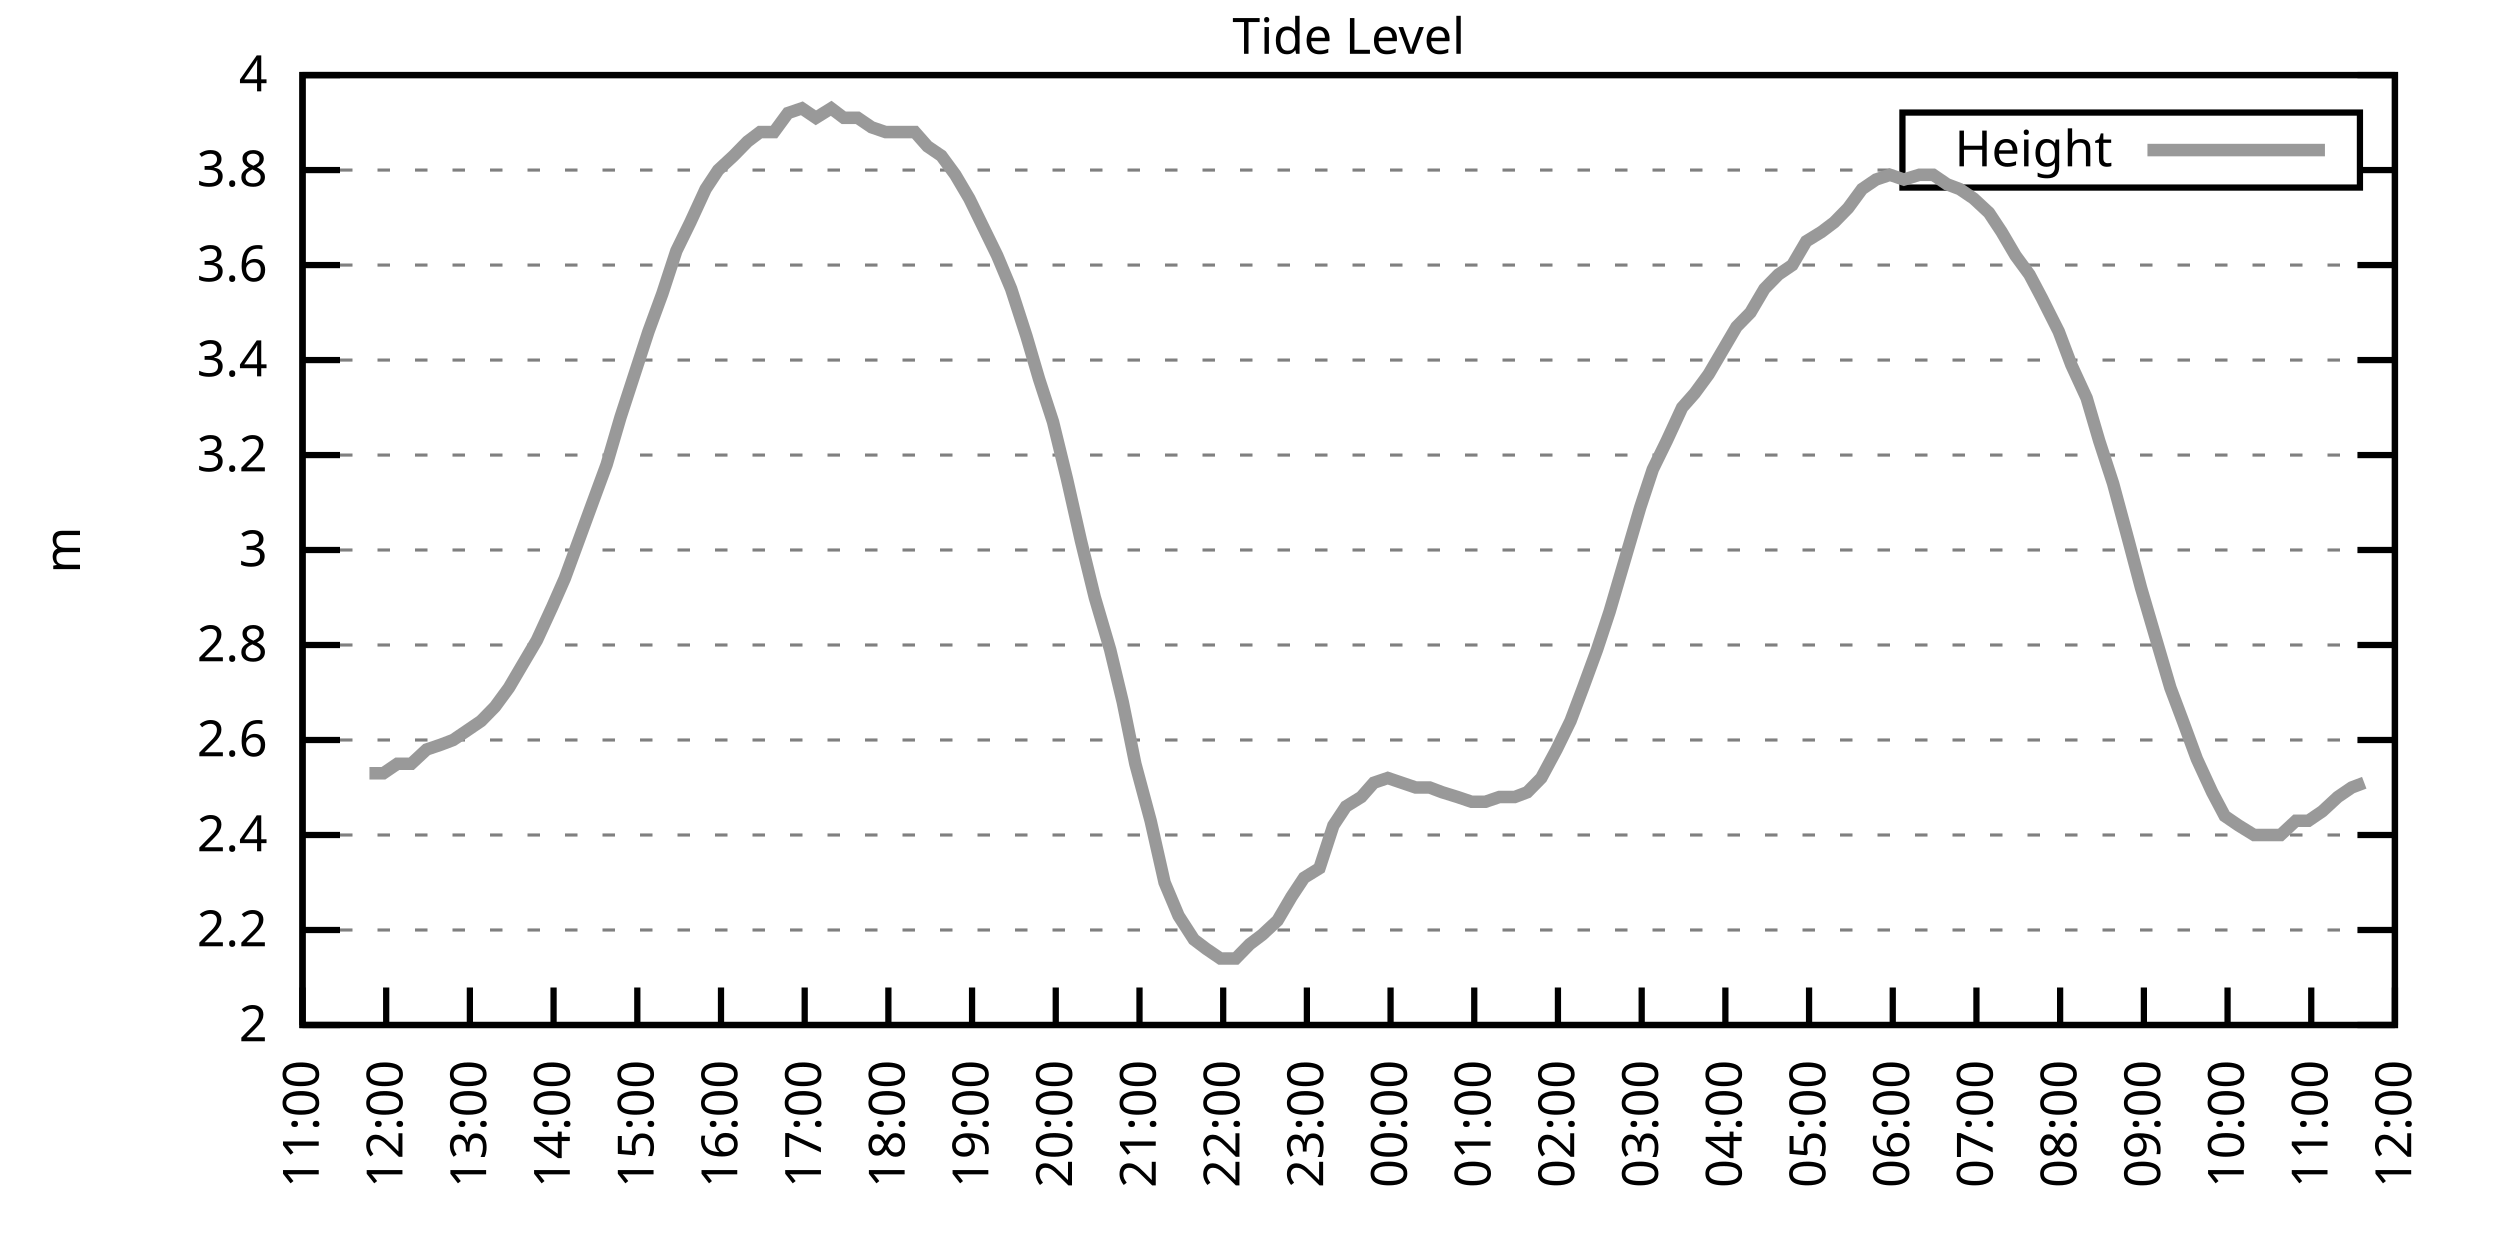
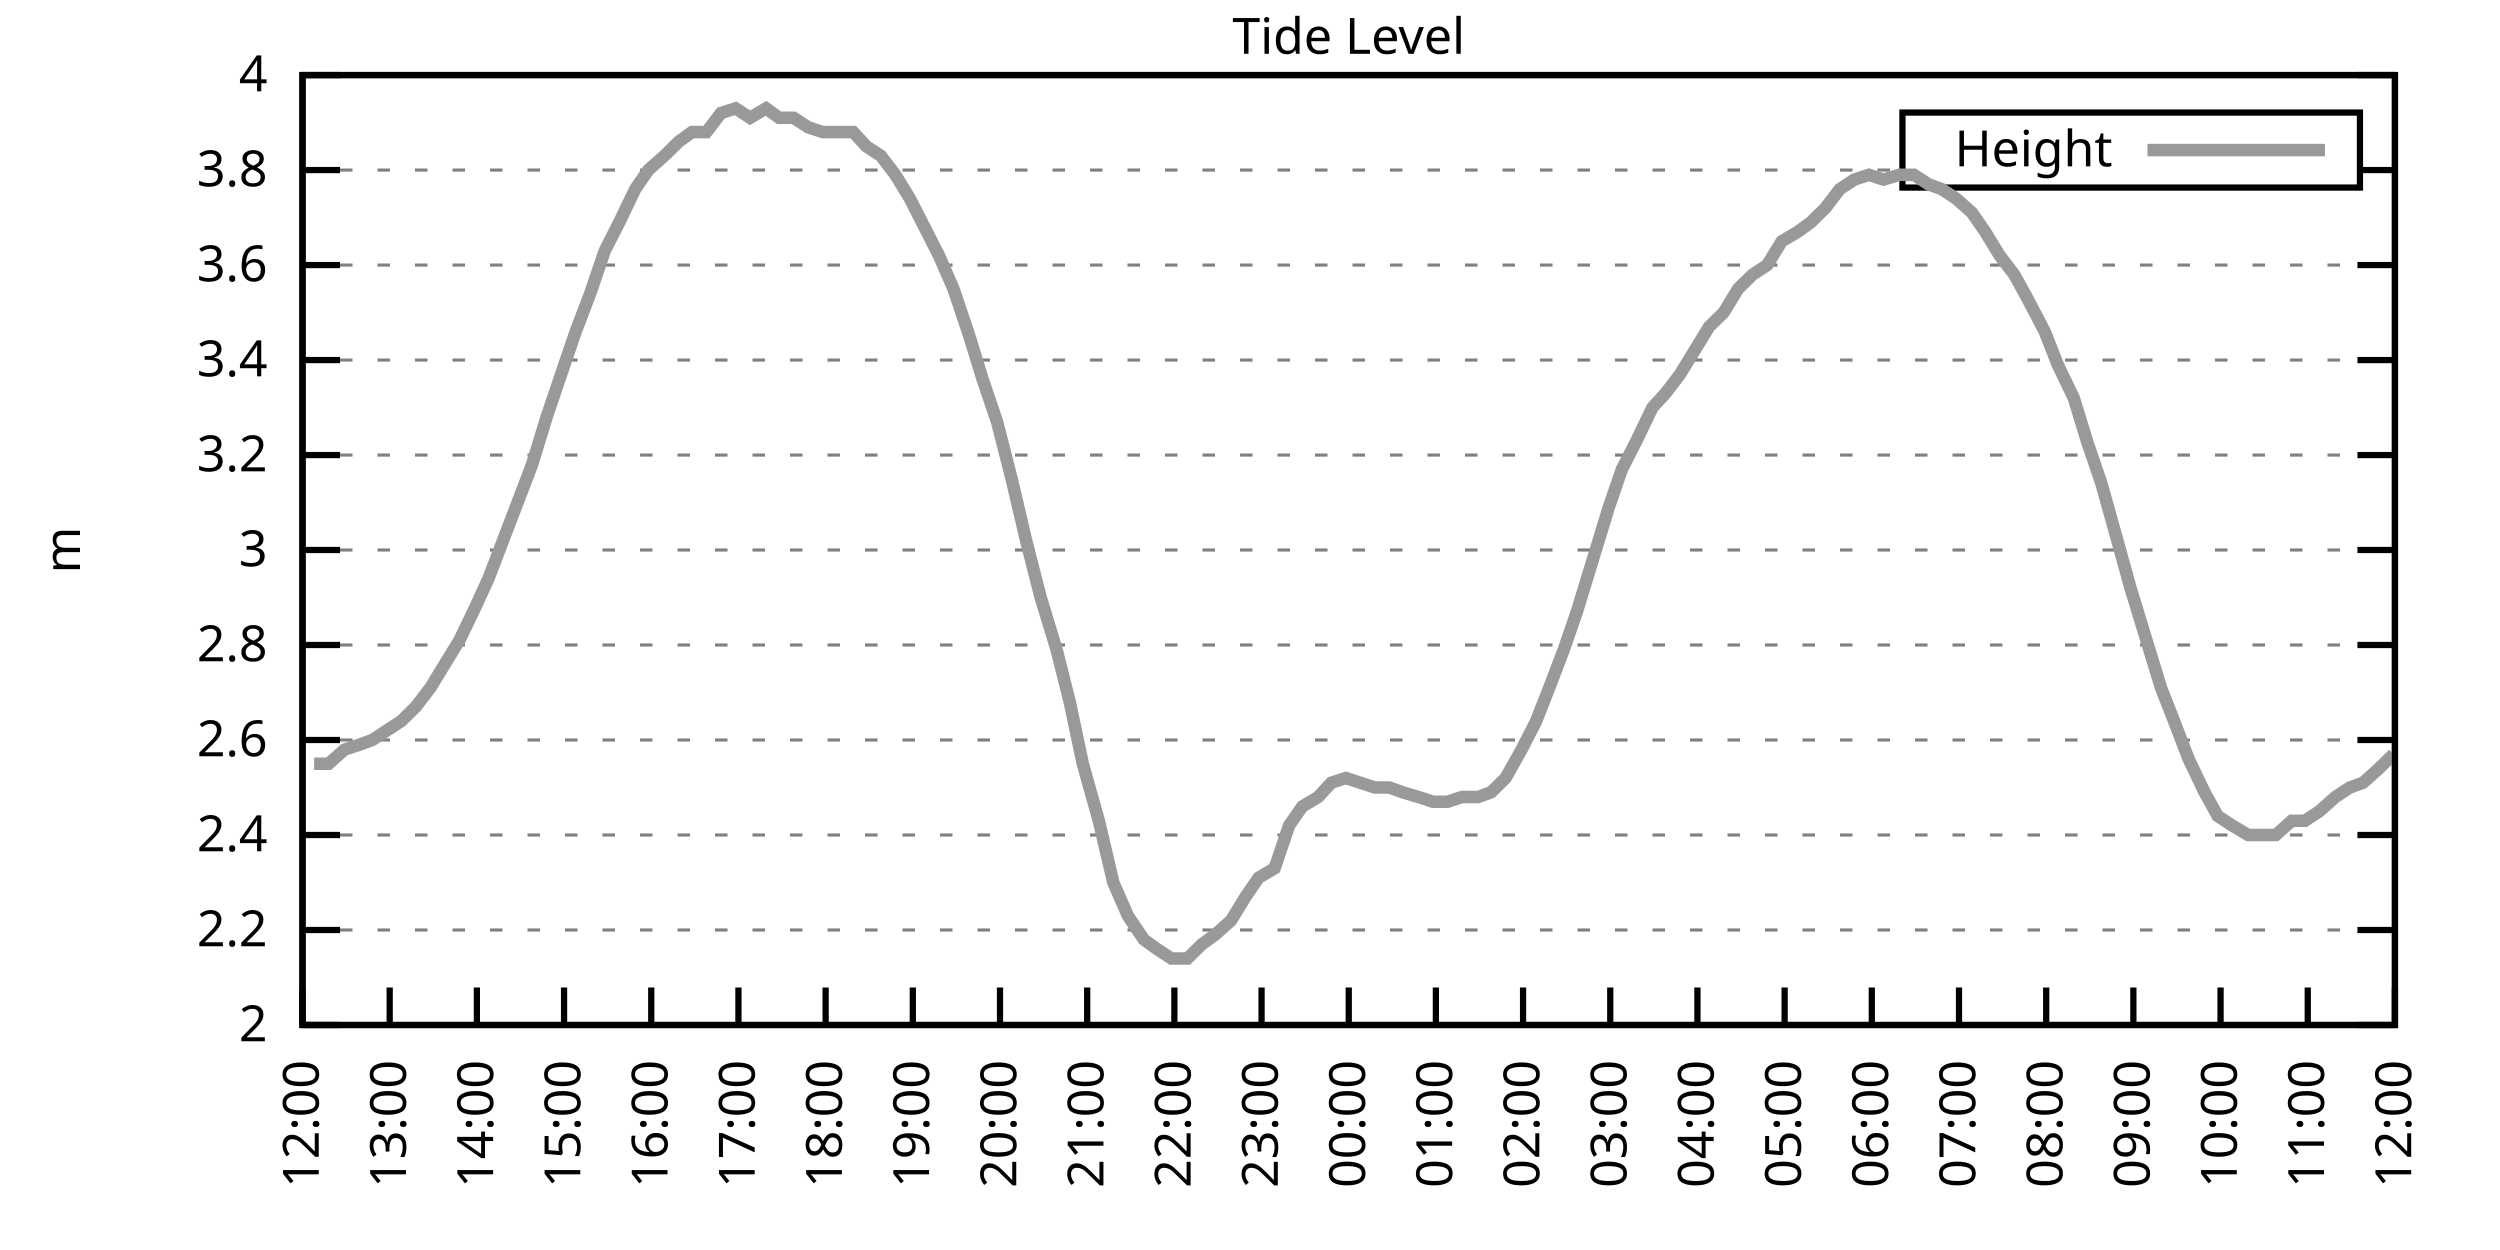
<svg xmlns="http://www.w3.org/2000/svg" xmlns:xlink="http://www.w3.org/1999/xlink" width="400" height="200" viewBox="0 0 400 200">
  <g id="gnuplot_canvas">
    <rect x="0" y="0" width="400" height="200" fill="none" />
    <defs>
      <circle id="gpDot" r="0.5" stroke-width="0.5" stroke="currentColor" />
      <path id="gpPt0" stroke-width="0.333" stroke="currentColor" d="M-1,0 h2 M0,-1 v2" />
      <path id="gpPt1" stroke-width="0.333" stroke="currentColor" d="M-1,-1 L1,1 M1,-1 L-1,1" />
      <path id="gpPt2" stroke-width="0.333" stroke="currentColor" d="M-1,0 L1,0 M0,-1 L0,1 M-1,-1 L1,1 M-1,1 L1,-1" />
      <rect id="gpPt3" stroke-width="0.333" stroke="currentColor" x="-1" y="-1" width="2" height="2" />
      <rect id="gpPt4" stroke-width="0.333" stroke="currentColor" fill="currentColor" x="-1" y="-1" width="2" height="2" />
      <circle id="gpPt5" stroke-width="0.333" stroke="currentColor" cx="0" cy="0" r="1" />
      <use xlink:href="#gpPt5" id="gpPt6" fill="currentColor" stroke="none" />
      <path id="gpPt7" stroke-width="0.333" stroke="currentColor" d="M0,-1.33 L-1.33,0.67 L1.33,0.67 z" />
      <use xlink:href="#gpPt7" id="gpPt8" fill="currentColor" stroke="none" />
      <use xlink:href="#gpPt7" id="gpPt9" stroke="currentColor" transform="rotate(180)" />
      <use xlink:href="#gpPt9" id="gpPt10" fill="currentColor" stroke="none" />
      <use xlink:href="#gpPt3" id="gpPt11" stroke="currentColor" transform="rotate(45)" />
      <use xlink:href="#gpPt11" id="gpPt12" fill="currentColor" stroke="none" />
      <path id="gpPt13" stroke-width="0.333" stroke="currentColor" d="M0,1.330 L1.265,0.411 L0.782,-1.067 L-0.782,-1.076 L-1.265,0.411 z" />
      <use xlink:href="#gpPt13" id="gpPt14" fill="currentColor" stroke="none" />
      <filter id="textbox" filterUnits="objectBoundingBox" x="0" y="0" height="1" width="1">
        <feFlood flood-color="white" flood-opacity="1" result="bgnd" />
        <feComposite in="SourceGraphic" in2="bgnd" operator="atop" />
      </filter>
      <filter id="greybox" filterUnits="objectBoundingBox" x="0" y="0" height="1" width="1">
        <feFlood flood-color="lightgrey" flood-opacity="1" result="grey" />
        <feComposite in="SourceGraphic" in2="grey" operator="atop" />
      </filter>
    </defs>
    <g fill="none" color="white" stroke="currentColor" stroke-width="1.00" stroke-linecap="butt" stroke-linejoin="miter">
</g>
    <g fill="none" color="black" stroke="currentColor" stroke-width="1.00" stroke-linecap="butt" stroke-linejoin="miter">
      <g stroke="none" shape-rendering="crispEdges">
        <polygon fill="rgb(255, 255, 255)" points="48.40,164.00 383.18,164.00 383.18,12.02 48.40,12.02 " />
      </g>
    </g>
    <g fill="none" color="black" stroke="currentColor" stroke-width="1.00" stroke-linecap="butt" stroke-linejoin="miter">
</g>
    <g fill="none" color="black" stroke="black" stroke-width="0.50" stroke-linecap="butt" stroke-linejoin="miter">
</g>
    <g fill="none" color="gray" stroke="currentColor" stroke-width="0.50" stroke-linecap="butt" stroke-linejoin="miter">
      <path stroke="gray" stroke-dasharray="2,4" class="gridline" d="M48.40,164.00 L383.19,164.00  " />
    </g>
    <g fill="none" color="gray" stroke="gray" stroke-width="1.00" stroke-linecap="butt" stroke-linejoin="miter">
</g>
    <g fill="none" color="black" stroke="currentColor" stroke-width="1.00" stroke-linecap="butt" stroke-linejoin="miter">
      <path stroke="black" d="M48.40,164.00 L54.40,164.00 M383.19,164.00 L377.19,164.00  " />
      <g transform="translate(42.80,166.60)" stroke="none" fill="black" font-family="Sans" font-size="8.00" text-anchor="end">
        <text>
          <tspan font-family="Sans"> 2</tspan>
        </text>
      </g>
    </g>
    <g fill="none" color="black" stroke="currentColor" stroke-width="1.00" stroke-linecap="butt" stroke-linejoin="miter">
</g>
    <g fill="none" color="black" stroke="black" stroke-width="0.50" stroke-linecap="butt" stroke-linejoin="miter">
</g>
    <g fill="none" color="gray" stroke="currentColor" stroke-width="0.50" stroke-linecap="butt" stroke-linejoin="miter">
      <path stroke="gray" stroke-dasharray="2,4" class="gridline" d="M48.40,148.80 L383.19,148.80  " />
    </g>
    <g fill="none" color="gray" stroke="gray" stroke-width="1.00" stroke-linecap="butt" stroke-linejoin="miter">
</g>
    <g fill="none" color="black" stroke="currentColor" stroke-width="1.00" stroke-linecap="butt" stroke-linejoin="miter">
      <path stroke="black" d="M48.40,148.80 L54.40,148.80 M383.19,148.80 L377.19,148.80  " />
      <g transform="translate(42.80,151.40)" stroke="none" fill="black" font-family="Sans" font-size="8.00" text-anchor="end">
        <text>
          <tspan font-family="Sans"> 2.2</tspan>
        </text>
      </g>
    </g>
    <g fill="none" color="black" stroke="currentColor" stroke-width="1.00" stroke-linecap="butt" stroke-linejoin="miter">
</g>
    <g fill="none" color="black" stroke="black" stroke-width="0.50" stroke-linecap="butt" stroke-linejoin="miter">
</g>
    <g fill="none" color="gray" stroke="currentColor" stroke-width="0.50" stroke-linecap="butt" stroke-linejoin="miter">
      <path stroke="gray" stroke-dasharray="2,4" class="gridline" d="M48.40,133.60 L383.19,133.60  " />
    </g>
    <g fill="none" color="gray" stroke="gray" stroke-width="1.00" stroke-linecap="butt" stroke-linejoin="miter">
</g>
    <g fill="none" color="black" stroke="currentColor" stroke-width="1.00" stroke-linecap="butt" stroke-linejoin="miter">
      <path stroke="black" d="M48.40,133.60 L54.40,133.60 M383.19,133.60 L377.19,133.60  " />
      <g transform="translate(42.80,136.20)" stroke="none" fill="black" font-family="Sans" font-size="8.00" text-anchor="end">
        <text>
          <tspan font-family="Sans"> 2.4</tspan>
        </text>
      </g>
    </g>
    <g fill="none" color="black" stroke="currentColor" stroke-width="1.00" stroke-linecap="butt" stroke-linejoin="miter">
</g>
    <g fill="none" color="black" stroke="black" stroke-width="0.50" stroke-linecap="butt" stroke-linejoin="miter">
</g>
    <g fill="none" color="gray" stroke="currentColor" stroke-width="0.50" stroke-linecap="butt" stroke-linejoin="miter">
      <path stroke="gray" stroke-dasharray="2,4" class="gridline" d="M48.40,118.40 L383.19,118.40  " />
    </g>
    <g fill="none" color="gray" stroke="gray" stroke-width="1.00" stroke-linecap="butt" stroke-linejoin="miter">
</g>
    <g fill="none" color="black" stroke="currentColor" stroke-width="1.00" stroke-linecap="butt" stroke-linejoin="miter">
      <path stroke="black" d="M48.40,118.40 L54.40,118.40 M383.19,118.40 L377.19,118.40  " />
      <g transform="translate(42.80,121.00)" stroke="none" fill="black" font-family="Sans" font-size="8.00" text-anchor="end">
        <text>
          <tspan font-family="Sans"> 2.6</tspan>
        </text>
      </g>
    </g>
    <g fill="none" color="black" stroke="currentColor" stroke-width="1.00" stroke-linecap="butt" stroke-linejoin="miter">
</g>
    <g fill="none" color="black" stroke="black" stroke-width="0.50" stroke-linecap="butt" stroke-linejoin="miter">
</g>
    <g fill="none" color="gray" stroke="currentColor" stroke-width="0.50" stroke-linecap="butt" stroke-linejoin="miter">
      <path stroke="gray" stroke-dasharray="2,4" class="gridline" d="M48.40,103.20 L383.19,103.20  " />
    </g>
    <g fill="none" color="gray" stroke="gray" stroke-width="1.00" stroke-linecap="butt" stroke-linejoin="miter">
</g>
    <g fill="none" color="black" stroke="currentColor" stroke-width="1.00" stroke-linecap="butt" stroke-linejoin="miter">
      <path stroke="black" d="M48.40,103.20 L54.40,103.20 M383.19,103.20 L377.19,103.20  " />
      <g transform="translate(42.80,105.80)" stroke="none" fill="black" font-family="Sans" font-size="8.00" text-anchor="end">
        <text>
          <tspan font-family="Sans"> 2.8</tspan>
        </text>
      </g>
    </g>
    <g fill="none" color="black" stroke="currentColor" stroke-width="1.00" stroke-linecap="butt" stroke-linejoin="miter">
</g>
    <g fill="none" color="black" stroke="black" stroke-width="0.50" stroke-linecap="butt" stroke-linejoin="miter">
</g>
    <g fill="none" color="gray" stroke="currentColor" stroke-width="0.50" stroke-linecap="butt" stroke-linejoin="miter">
      <path stroke="gray" stroke-dasharray="2,4" class="gridline" d="M48.40,88.00 L383.19,88.00  " />
    </g>
    <g fill="none" color="gray" stroke="gray" stroke-width="1.00" stroke-linecap="butt" stroke-linejoin="miter">
</g>
    <g fill="none" color="black" stroke="currentColor" stroke-width="1.00" stroke-linecap="butt" stroke-linejoin="miter">
      <path stroke="black" d="M48.40,88.00 L54.40,88.00 M383.19,88.00 L377.19,88.00  " />
      <g transform="translate(42.80,90.60)" stroke="none" fill="black" font-family="Sans" font-size="8.00" text-anchor="end">
        <text>
          <tspan font-family="Sans"> 3</tspan>
        </text>
      </g>
    </g>
    <g fill="none" color="black" stroke="currentColor" stroke-width="1.00" stroke-linecap="butt" stroke-linejoin="miter">
</g>
    <g fill="none" color="black" stroke="black" stroke-width="0.50" stroke-linecap="butt" stroke-linejoin="miter">
</g>
    <g fill="none" color="gray" stroke="currentColor" stroke-width="0.50" stroke-linecap="butt" stroke-linejoin="miter">
      <path stroke="gray" stroke-dasharray="2,4" class="gridline" d="M48.40,72.81 L383.19,72.81  " />
    </g>
    <g fill="none" color="gray" stroke="gray" stroke-width="1.00" stroke-linecap="butt" stroke-linejoin="miter">
</g>
    <g fill="none" color="black" stroke="currentColor" stroke-width="1.00" stroke-linecap="butt" stroke-linejoin="miter">
      <path stroke="black" d="M48.40,72.81 L54.40,72.81 M383.19,72.81 L377.19,72.81  " />
      <g transform="translate(42.80,75.41)" stroke="none" fill="black" font-family="Sans" font-size="8.00" text-anchor="end">
        <text>
          <tspan font-family="Sans"> 3.2</tspan>
        </text>
      </g>
    </g>
    <g fill="none" color="black" stroke="currentColor" stroke-width="1.00" stroke-linecap="butt" stroke-linejoin="miter">
</g>
    <g fill="none" color="black" stroke="black" stroke-width="0.50" stroke-linecap="butt" stroke-linejoin="miter">
</g>
    <g fill="none" color="gray" stroke="currentColor" stroke-width="0.50" stroke-linecap="butt" stroke-linejoin="miter">
      <path stroke="gray" stroke-dasharray="2,4" class="gridline" d="M48.40,57.61 L383.19,57.61  " />
    </g>
    <g fill="none" color="gray" stroke="gray" stroke-width="1.00" stroke-linecap="butt" stroke-linejoin="miter">
</g>
    <g fill="none" color="black" stroke="currentColor" stroke-width="1.00" stroke-linecap="butt" stroke-linejoin="miter">
      <path stroke="black" d="M48.40,57.61 L54.40,57.61 M383.19,57.61 L377.19,57.61  " />
      <g transform="translate(42.80,60.21)" stroke="none" fill="black" font-family="Sans" font-size="8.00" text-anchor="end">
        <text>
          <tspan font-family="Sans"> 3.4</tspan>
        </text>
      </g>
    </g>
    <g fill="none" color="black" stroke="currentColor" stroke-width="1.00" stroke-linecap="butt" stroke-linejoin="miter">
</g>
    <g fill="none" color="black" stroke="black" stroke-width="0.50" stroke-linecap="butt" stroke-linejoin="miter">
</g>
    <g fill="none" color="gray" stroke="currentColor" stroke-width="0.50" stroke-linecap="butt" stroke-linejoin="miter">
      <path stroke="gray" stroke-dasharray="2,4" class="gridline" d="M48.40,42.41 L383.19,42.41  " />
    </g>
    <g fill="none" color="gray" stroke="gray" stroke-width="1.00" stroke-linecap="butt" stroke-linejoin="miter">
</g>
    <g fill="none" color="black" stroke="currentColor" stroke-width="1.00" stroke-linecap="butt" stroke-linejoin="miter">
      <path stroke="black" d="M48.40,42.41 L54.40,42.41 M383.19,42.41 L377.19,42.41  " />
      <g transform="translate(42.80,45.01)" stroke="none" fill="black" font-family="Sans" font-size="8.00" text-anchor="end">
        <text>
          <tspan font-family="Sans"> 3.6</tspan>
        </text>
      </g>
    </g>
    <g fill="none" color="black" stroke="currentColor" stroke-width="1.00" stroke-linecap="butt" stroke-linejoin="miter">
</g>
    <g fill="none" color="black" stroke="black" stroke-width="0.50" stroke-linecap="butt" stroke-linejoin="miter">
</g>
    <g fill="none" color="gray" stroke="currentColor" stroke-width="0.50" stroke-linecap="butt" stroke-linejoin="miter">
      <path stroke="gray" stroke-dasharray="2,4" class="gridline" d="M48.40,27.21 L304.39,27.21 M377.59,27.21 L383.19,27.21  " />
    </g>
    <g fill="none" color="gray" stroke="gray" stroke-width="1.00" stroke-linecap="butt" stroke-linejoin="miter">
</g>
    <g fill="none" color="black" stroke="currentColor" stroke-width="1.00" stroke-linecap="butt" stroke-linejoin="miter">
      <path stroke="black" d="M48.40,27.21 L54.40,27.21 M383.19,27.21 L377.19,27.21  " />
      <g transform="translate(42.80,29.81)" stroke="none" fill="black" font-family="Sans" font-size="8.00" text-anchor="end">
        <text>
          <tspan font-family="Sans"> 3.8</tspan>
        </text>
      </g>
    </g>
    <g fill="none" color="black" stroke="currentColor" stroke-width="1.00" stroke-linecap="butt" stroke-linejoin="miter">
</g>
    <g fill="none" color="black" stroke="black" stroke-width="0.50" stroke-linecap="butt" stroke-linejoin="miter">
</g>
    <g fill="none" color="gray" stroke="currentColor" stroke-width="0.50" stroke-linecap="butt" stroke-linejoin="miter">
      <path stroke="gray" stroke-dasharray="2,4" class="gridline" d="M48.40,12.01 L383.19,12.01  " />
    </g>
    <g fill="none" color="gray" stroke="gray" stroke-width="1.00" stroke-linecap="butt" stroke-linejoin="miter">
</g>
    <g fill="none" color="black" stroke="currentColor" stroke-width="1.00" stroke-linecap="butt" stroke-linejoin="miter">
      <path stroke="black" d="M48.40,12.01 L54.40,12.01 M383.19,12.01 L377.19,12.01  " />
      <g transform="translate(42.80,14.61)" stroke="none" fill="black" font-family="Sans" font-size="8.00" text-anchor="end">
        <text>
          <tspan font-family="Sans"> 4</tspan>
        </text>
      </g>
    </g>
    <g fill="none" color="black" stroke="currentColor" stroke-width="1.00" stroke-linecap="butt" stroke-linejoin="miter">
      <path stroke="black" d="M48.40,164.00 L48.40,158.00  " />
      <g transform="translate(51.00,169.60) rotate(270.00)" stroke="none" fill="black" font-family="Sans" font-size="8.00" text-anchor="end">
        <text>
-           <tspan font-family="Sans">11:00</tspan>
-         </text>
-       </g>
-     </g>
-     <g fill="none" color="black" stroke="currentColor" stroke-width="1.00" stroke-linecap="butt" stroke-linejoin="miter">
-       <path stroke="black" d="M61.79,164.00 L61.79,158.00  " />
-       <g transform="translate(64.39,169.60) rotate(270.00)" stroke="none" fill="black" font-family="Sans" font-size="8.00" text-anchor="end">
-         <text>
          <tspan font-family="Sans">12:00</tspan>
        </text>
      </g>
    </g>
    <g fill="none" color="black" stroke="currentColor" stroke-width="1.00" stroke-linecap="butt" stroke-linejoin="miter">
-       <path stroke="black" d="M75.18,164.00 L75.18,158.00  " />
-       <g transform="translate(77.78,169.60) rotate(270.00)" stroke="none" fill="black" font-family="Sans" font-size="8.00" text-anchor="end">
+       <path stroke="black" d="M62.35,164.00 L62.35,158.00  " />
+       <g transform="translate(64.95,169.60) rotate(270.00)" stroke="none" fill="black" font-family="Sans" font-size="8.00" text-anchor="end">
        <text>
          <tspan font-family="Sans">13:00</tspan>
        </text>
      </g>
    </g>
    <g fill="none" color="black" stroke="currentColor" stroke-width="1.00" stroke-linecap="butt" stroke-linejoin="miter">
-       <path stroke="black" d="M88.57,164.00 L88.57,158.00  " />
-       <g transform="translate(91.17,169.60) rotate(270.00)" stroke="none" fill="black" font-family="Sans" font-size="8.00" text-anchor="end">
+       <path stroke="black" d="M76.30,164.00 L76.30,158.00  " />
+       <g transform="translate(78.90,169.60) rotate(270.00)" stroke="none" fill="black" font-family="Sans" font-size="8.00" text-anchor="end">
        <text>
          <tspan font-family="Sans">14:00</tspan>
        </text>
      </g>
    </g>
    <g fill="none" color="black" stroke="currentColor" stroke-width="1.00" stroke-linecap="butt" stroke-linejoin="miter">
-       <path stroke="black" d="M101.97,164.00 L101.97,158.00  " />
-       <g transform="translate(104.57,169.60) rotate(270.00)" stroke="none" fill="black" font-family="Sans" font-size="8.00" text-anchor="end">
+       <path stroke="black" d="M90.25,164.00 L90.25,158.00  " />
+       <g transform="translate(92.85,169.60) rotate(270.00)" stroke="none" fill="black" font-family="Sans" font-size="8.00" text-anchor="end">
        <text>
          <tspan font-family="Sans">15:00</tspan>
        </text>
      </g>
    </g>
    <g fill="none" color="black" stroke="currentColor" stroke-width="1.00" stroke-linecap="butt" stroke-linejoin="miter">
-       <path stroke="black" d="M115.36,164.00 L115.36,158.00  " />
-       <g transform="translate(117.96,169.60) rotate(270.00)" stroke="none" fill="black" font-family="Sans" font-size="8.00" text-anchor="end">
+       <path stroke="black" d="M104.20,164.00 L104.20,158.00  " />
+       <g transform="translate(106.80,169.60) rotate(270.00)" stroke="none" fill="black" font-family="Sans" font-size="8.00" text-anchor="end">
        <text>
          <tspan font-family="Sans">16:00</tspan>
        </text>
      </g>
    </g>
    <g fill="none" color="black" stroke="currentColor" stroke-width="1.00" stroke-linecap="butt" stroke-linejoin="miter">
-       <path stroke="black" d="M128.75,164.00 L128.75,158.00  " />
-       <g transform="translate(131.35,169.60) rotate(270.00)" stroke="none" fill="black" font-family="Sans" font-size="8.00" text-anchor="end">
+       <path stroke="black" d="M118.15,164.00 L118.15,158.00  " />
+       <g transform="translate(120.75,169.60) rotate(270.00)" stroke="none" fill="black" font-family="Sans" font-size="8.00" text-anchor="end">
        <text>
          <tspan font-family="Sans">17:00</tspan>
        </text>
      </g>
    </g>
    <g fill="none" color="black" stroke="currentColor" stroke-width="1.00" stroke-linecap="butt" stroke-linejoin="miter">
-       <path stroke="black" d="M142.14,164.00 L142.14,158.00  " />
-       <g transform="translate(144.74,169.60) rotate(270.00)" stroke="none" fill="black" font-family="Sans" font-size="8.00" text-anchor="end">
+       <path stroke="black" d="M132.10,164.00 L132.10,158.00  " />
+       <g transform="translate(134.70,169.60) rotate(270.00)" stroke="none" fill="black" font-family="Sans" font-size="8.00" text-anchor="end">
        <text>
          <tspan font-family="Sans">18:00</tspan>
        </text>
      </g>
    </g>
    <g fill="none" color="black" stroke="currentColor" stroke-width="1.00" stroke-linecap="butt" stroke-linejoin="miter">
-       <path stroke="black" d="M155.53,164.00 L155.53,158.00  " />
-       <g transform="translate(158.13,169.60) rotate(270.00)" stroke="none" fill="black" font-family="Sans" font-size="8.00" text-anchor="end">
+       <path stroke="black" d="M146.05,164.00 L146.05,158.00  " />
+       <g transform="translate(148.65,169.60) rotate(270.00)" stroke="none" fill="black" font-family="Sans" font-size="8.00" text-anchor="end">
        <text>
          <tspan font-family="Sans">19:00</tspan>
        </text>
      </g>
    </g>
    <g fill="none" color="black" stroke="currentColor" stroke-width="1.00" stroke-linecap="butt" stroke-linejoin="miter">
-       <path stroke="black" d="M168.92,164.00 L168.92,158.00  " />
-       <g transform="translate(171.52,169.60) rotate(270.00)" stroke="none" fill="black" font-family="Sans" font-size="8.00" text-anchor="end">
+       <path stroke="black" d="M160.00,164.00 L160.00,158.00  " />
+       <g transform="translate(162.60,169.60) rotate(270.00)" stroke="none" fill="black" font-family="Sans" font-size="8.00" text-anchor="end">
        <text>
          <tspan font-family="Sans">20:00</tspan>
        </text>
      </g>
    </g>
    <g fill="none" color="black" stroke="currentColor" stroke-width="1.00" stroke-linecap="butt" stroke-linejoin="miter">
-       <path stroke="black" d="M182.32,164.00 L182.32,158.00  " />
-       <g transform="translate(184.92,169.60) rotate(270.00)" stroke="none" fill="black" font-family="Sans" font-size="8.00" text-anchor="end">
+       <path stroke="black" d="M173.95,164.00 L173.95,158.00  " />
+       <g transform="translate(176.55,169.60) rotate(270.00)" stroke="none" fill="black" font-family="Sans" font-size="8.00" text-anchor="end">
        <text>
          <tspan font-family="Sans">21:00</tspan>
        </text>
      </g>
    </g>
    <g fill="none" color="black" stroke="currentColor" stroke-width="1.00" stroke-linecap="butt" stroke-linejoin="miter">
-       <path stroke="black" d="M195.71,164.00 L195.71,158.00  " />
-       <g transform="translate(198.31,169.60) rotate(270.00)" stroke="none" fill="black" font-family="Sans" font-size="8.00" text-anchor="end">
+       <path stroke="black" d="M187.90,164.00 L187.90,158.00  " />
+       <g transform="translate(190.50,169.60) rotate(270.00)" stroke="none" fill="black" font-family="Sans" font-size="8.00" text-anchor="end">
        <text>
          <tspan font-family="Sans">22:00</tspan>
        </text>
      </g>
    </g>
    <g fill="none" color="black" stroke="currentColor" stroke-width="1.00" stroke-linecap="butt" stroke-linejoin="miter">
-       <path stroke="black" d="M209.10,164.00 L209.10,158.00  " />
-       <g transform="translate(211.70,169.60) rotate(270.00)" stroke="none" fill="black" font-family="Sans" font-size="8.00" text-anchor="end">
+       <path stroke="black" d="M201.85,164.00 L201.85,158.00  " />
+       <g transform="translate(204.45,169.60) rotate(270.00)" stroke="none" fill="black" font-family="Sans" font-size="8.00" text-anchor="end">
        <text>
          <tspan font-family="Sans">23:00</tspan>
        </text>
      </g>
    </g>
    <g fill="none" color="black" stroke="currentColor" stroke-width="1.00" stroke-linecap="butt" stroke-linejoin="miter">
-       <path stroke="black" d="M222.49,164.00 L222.49,158.00  " />
-       <g transform="translate(225.09,169.60) rotate(270.00)" stroke="none" fill="black" font-family="Sans" font-size="8.00" text-anchor="end">
+       <path stroke="black" d="M215.80,164.00 L215.80,158.00  " />
+       <g transform="translate(218.40,169.60) rotate(270.00)" stroke="none" fill="black" font-family="Sans" font-size="8.00" text-anchor="end">
        <text>
          <tspan font-family="Sans">00:00</tspan>
        </text>
      </g>
    </g>
    <g fill="none" color="black" stroke="currentColor" stroke-width="1.00" stroke-linecap="butt" stroke-linejoin="miter">
-       <path stroke="black" d="M235.88,164.00 L235.88,158.00  " />
-       <g transform="translate(238.48,169.60) rotate(270.00)" stroke="none" fill="black" font-family="Sans" font-size="8.00" text-anchor="end">
+       <path stroke="black" d="M229.74,164.00 L229.74,158.00  " />
+       <g transform="translate(232.34,169.60) rotate(270.00)" stroke="none" fill="black" font-family="Sans" font-size="8.00" text-anchor="end">
        <text>
          <tspan font-family="Sans">01:00</tspan>
        </text>
      </g>
    </g>
    <g fill="none" color="black" stroke="currentColor" stroke-width="1.00" stroke-linecap="butt" stroke-linejoin="miter">
-       <path stroke="black" d="M249.27,164.00 L249.27,158.00  " />
-       <g transform="translate(251.87,169.60) rotate(270.00)" stroke="none" fill="black" font-family="Sans" font-size="8.00" text-anchor="end">
+       <path stroke="black" d="M243.69,164.00 L243.69,158.00  " />
+       <g transform="translate(246.29,169.60) rotate(270.00)" stroke="none" fill="black" font-family="Sans" font-size="8.00" text-anchor="end">
        <text>
          <tspan font-family="Sans">02:00</tspan>
        </text>
      </g>
    </g>
    <g fill="none" color="black" stroke="currentColor" stroke-width="1.00" stroke-linecap="butt" stroke-linejoin="miter">
-       <path stroke="black" d="M262.67,164.00 L262.67,158.00  " />
-       <g transform="translate(265.27,169.60) rotate(270.00)" stroke="none" fill="black" font-family="Sans" font-size="8.00" text-anchor="end">
+       <path stroke="black" d="M257.64,164.00 L257.64,158.00  " />
+       <g transform="translate(260.24,169.60) rotate(270.00)" stroke="none" fill="black" font-family="Sans" font-size="8.00" text-anchor="end">
        <text>
          <tspan font-family="Sans">03:00</tspan>
        </text>
      </g>
    </g>
    <g fill="none" color="black" stroke="currentColor" stroke-width="1.00" stroke-linecap="butt" stroke-linejoin="miter">
-       <path stroke="black" d="M276.06,164.00 L276.06,158.00  " />
-       <g transform="translate(278.66,169.60) rotate(270.00)" stroke="none" fill="black" font-family="Sans" font-size="8.00" text-anchor="end">
+       <path stroke="black" d="M271.59,164.00 L271.59,158.00  " />
+       <g transform="translate(274.19,169.60) rotate(270.00)" stroke="none" fill="black" font-family="Sans" font-size="8.00" text-anchor="end">
        <text>
          <tspan font-family="Sans">04:00</tspan>
        </text>
      </g>
    </g>
    <g fill="none" color="black" stroke="currentColor" stroke-width="1.00" stroke-linecap="butt" stroke-linejoin="miter">
-       <path stroke="black" d="M289.45,164.00 L289.45,158.00  " />
-       <g transform="translate(292.05,169.60) rotate(270.00)" stroke="none" fill="black" font-family="Sans" font-size="8.00" text-anchor="end">
+       <path stroke="black" d="M285.54,164.00 L285.54,158.00  " />
+       <g transform="translate(288.14,169.60) rotate(270.00)" stroke="none" fill="black" font-family="Sans" font-size="8.00" text-anchor="end">
        <text>
          <tspan font-family="Sans">05:00</tspan>
        </text>
      </g>
    </g>
    <g fill="none" color="black" stroke="currentColor" stroke-width="1.00" stroke-linecap="butt" stroke-linejoin="miter">
-       <path stroke="black" d="M302.84,164.00 L302.84,158.00  " />
-       <g transform="translate(305.44,169.60) rotate(270.00)" stroke="none" fill="black" font-family="Sans" font-size="8.00" text-anchor="end">
+       <path stroke="black" d="M299.49,164.00 L299.49,158.00  " />
+       <g transform="translate(302.09,169.60) rotate(270.00)" stroke="none" fill="black" font-family="Sans" font-size="8.00" text-anchor="end">
        <text>
          <tspan font-family="Sans">06:00</tspan>
        </text>
      </g>
    </g>
    <g fill="none" color="black" stroke="currentColor" stroke-width="1.00" stroke-linecap="butt" stroke-linejoin="miter">
-       <path stroke="black" d="M316.23,164.00 L316.23,158.00  " />
-       <g transform="translate(318.83,169.60) rotate(270.00)" stroke="none" fill="black" font-family="Sans" font-size="8.00" text-anchor="end">
+       <path stroke="black" d="M313.44,164.00 L313.44,158.00  " />
+       <g transform="translate(316.04,169.60) rotate(270.00)" stroke="none" fill="black" font-family="Sans" font-size="8.00" text-anchor="end">
        <text>
          <tspan font-family="Sans">07:00</tspan>
        </text>
      </g>
    </g>
    <g fill="none" color="black" stroke="currentColor" stroke-width="1.00" stroke-linecap="butt" stroke-linejoin="miter">
-       <path stroke="black" d="M329.62,164.00 L329.62,158.00  " />
-       <g transform="translate(332.22,169.60) rotate(270.00)" stroke="none" fill="black" font-family="Sans" font-size="8.00" text-anchor="end">
+       <path stroke="black" d="M327.39,164.00 L327.39,158.00  " />
+       <g transform="translate(329.99,169.60) rotate(270.00)" stroke="none" fill="black" font-family="Sans" font-size="8.00" text-anchor="end">
        <text>
          <tspan font-family="Sans">08:00</tspan>
        </text>
      </g>
    </g>
    <g fill="none" color="black" stroke="currentColor" stroke-width="1.00" stroke-linecap="butt" stroke-linejoin="miter">
-       <path stroke="black" d="M343.02,164.00 L343.02,158.00  " />
-       <g transform="translate(345.62,169.60) rotate(270.00)" stroke="none" fill="black" font-family="Sans" font-size="8.00" text-anchor="end">
+       <path stroke="black" d="M341.34,164.00 L341.34,158.00  " />
+       <g transform="translate(343.94,169.60) rotate(270.00)" stroke="none" fill="black" font-family="Sans" font-size="8.00" text-anchor="end">
        <text>
          <tspan font-family="Sans">09:00</tspan>
        </text>
      </g>
    </g>
    <g fill="none" color="black" stroke="currentColor" stroke-width="1.00" stroke-linecap="butt" stroke-linejoin="miter">
-       <path stroke="black" d="M356.41,164.00 L356.41,158.00  " />
-       <g transform="translate(359.01,169.60) rotate(270.00)" stroke="none" fill="black" font-family="Sans" font-size="8.00" text-anchor="end">
+       <path stroke="black" d="M355.29,164.00 L355.29,158.00  " />
+       <g transform="translate(357.89,169.60) rotate(270.00)" stroke="none" fill="black" font-family="Sans" font-size="8.00" text-anchor="end">
        <text>
          <tspan font-family="Sans">10:00</tspan>
        </text>
      </g>
    </g>
    <g fill="none" color="black" stroke="currentColor" stroke-width="1.00" stroke-linecap="butt" stroke-linejoin="miter">
-       <path stroke="black" d="M369.80,164.00 L369.80,158.00  " />
-       <g transform="translate(372.40,169.60) rotate(270.00)" stroke="none" fill="black" font-family="Sans" font-size="8.00" text-anchor="end">
+       <path stroke="black" d="M369.24,164.00 L369.24,158.00  " />
+       <g transform="translate(371.84,169.60) rotate(270.00)" stroke="none" fill="black" font-family="Sans" font-size="8.00" text-anchor="end">
        <text>
          <tspan font-family="Sans">11:00</tspan>
        </text>
      </g>
    </g>
    <g fill="none" color="black" stroke="currentColor" stroke-width="1.00" stroke-linecap="butt" stroke-linejoin="miter">
      <path stroke="black" d="M383.19,164.00 L383.19,158.00  " />
      <g transform="translate(385.79,169.60) rotate(270.00)" stroke="none" fill="black" font-family="Sans" font-size="8.00" text-anchor="end">
        <text>
          <tspan font-family="Sans">12:00</tspan>
        </text>
      </g>
    </g>
    <g fill="none" color="black" stroke="currentColor" stroke-width="1.00" stroke-linecap="butt" stroke-linejoin="miter">
</g>
    <g fill="none" color="black" stroke="currentColor" stroke-width="1.00" stroke-linecap="butt" stroke-linejoin="miter">
      <path stroke="black" d="M48.40,12.01 L48.40,164.00 L383.19,164.00 L383.19,12.01 L48.40,12.01 Z  " />
    </g>
    <g fill="none" color="black" stroke="currentColor" stroke-width="1.00" stroke-linecap="butt" stroke-linejoin="miter">
</g>
    <g fill="none" color="black" stroke="currentColor" stroke-width="1.00" stroke-linecap="butt" stroke-linejoin="miter">
      <path stroke="black" d="M304.39,30.01 L304.39,18.01 L377.59,18.01 L377.59,30.01 L304.39,30.01 Z  " />
    </g>
    <g id="Tide_level_plot_1">
      <g fill="none" color="white" stroke="black" stroke-width="2.00" stroke-linecap="butt" stroke-linejoin="miter">
</g>
      <g fill="none" color="black" stroke="currentColor" stroke-width="2.00" stroke-linecap="butt" stroke-linejoin="miter">
        <g transform="translate(337.99,26.61)" stroke="none" fill="black" font-family="Sans" font-size="8.00" text-anchor="end">
          <text>
            <tspan font-family="Sans">Height</tspan>
          </text>
        </g>
      </g>
      <g fill="none" color="black" stroke="currentColor" stroke-width="2.00" stroke-linecap="butt" stroke-linejoin="miter">
-         <path stroke="rgb(153, 153, 153)" d="M343.59,24.01 L371.99,24.01 M59.11,123.72 L61.35,123.72 L63.58,122.20 L65.81,122.20 L68.26,119.92 L70.50,119.16   L72.50,118.40 L74.74,116.88 L76.97,115.36 L79.20,113.08 L81.43,110.04 L83.66,106.24 L85.90,102.44 L88.35,97.12   L90.36,92.56 L92.59,86.49 L94.82,80.41 L97.06,74.33 L99.29,66.73 L101.52,59.89 L103.75,53.05 L105.98,46.97   L108.22,40.13 L110.45,35.57 L112.90,30.25 L114.91,27.21 L117.37,24.93 L119.60,22.65 L121.61,21.13 L123.84,21.13   L126.07,18.09 L128.30,17.33 L130.54,18.85 L132.99,17.33 L135.00,18.85 L137.23,18.85 L139.46,20.37 L141.69,21.13   L143.93,21.13 L146.38,21.13 L148.39,23.41 L150.62,24.93 L152.85,27.97 L155.09,31.77 L157.32,36.33 L159.55,40.89   L161.78,46.21 L164.24,53.81 L166.25,60.65 L168.48,67.49 L170.71,76.61 L172.94,86.49 L175.17,95.60 L177.63,103.96   L179.64,112.32 L181.65,122.20 L184.10,131.32 L186.33,141.20 L188.57,146.52 L191.02,150.32 L193.03,151.84 L195.26,153.36   L197.72,153.36 L199.95,151.08 L201.96,149.56 L204.41,147.28 L206.64,143.48 L208.65,140.44 L211.11,138.92 L213.34,132.08   L215.35,129.04 L217.80,127.52 L219.81,125.24 L222.04,124.48 L224.28,125.24 L226.51,126.00 L228.74,126.00 L230.75,126.76   L233.20,127.52 L235.44,128.28 L237.67,128.28 L239.90,127.52 L242.36,127.52 L244.36,126.76 L246.60,124.48 L249.05,119.92   L251.28,115.36 L253.29,110.04 L255.52,103.96 L257.53,97.88 L260.21,88.76 L262.44,81.17 L264.45,75.09 L266.68,70.53   L269.14,65.21 L271.15,62.93 L273.38,59.89 L275.61,56.09 L277.84,52.29 L280.07,50.01 L282.31,46.21 L284.54,43.93   L286.77,42.41 L289.00,38.61 L291.46,37.09 L293.47,35.57 L295.70,33.29 L297.93,30.25 L300.16,28.73 L302.39,27.97   L304.63,28.73 L307.08,27.97 L309.31,27.97 L311.54,29.49 L313.55,30.25 L315.79,31.77 L318.24,34.05 L320.25,37.09   L322.48,40.89 L324.71,43.93 L326.72,47.73 L329.40,53.05 L331.41,58.37 L333.86,63.69 L335.87,70.53 L338.10,77.37   L340.56,86.49 L342.57,94.08 L344.80,101.68 L347.26,110.04 L349.26,115.36 L351.50,121.44 L353.95,126.76 L355.96,130.56   L358.19,132.08 L360.65,133.60 L362.66,133.60 L364.89,133.60 L367.34,131.32 L369.35,131.32 L371.58,129.80 L374.04,127.52   L376.27,126.00 L378.28,125.24  " />
+         <path stroke="rgb(153, 153, 153)" d="M343.59,24.01 L371.99,24.01 M50.26,122.20 L52.58,122.20 L55.14,119.92 L57.47,119.16 L59.56,118.40 L61.88,116.88   L64.21,115.36 L66.53,113.08 L68.86,110.04 L71.18,106.24 L73.51,102.44 L76.07,97.12 L78.16,92.56 L80.48,86.49   L82.81,80.41 L85.13,74.33 L87.46,66.73 L89.78,59.89 L92.11,53.05 L94.43,46.97 L96.76,40.13 L99.08,35.57   L101.64,30.25 L103.73,27.21 L106.29,24.93 L108.62,22.65 L110.71,21.13 L113.03,21.13 L115.36,18.09 L117.68,17.33   L120.01,18.85 L122.57,17.33 L124.66,18.85 L126.98,18.85 L129.31,20.37 L131.63,21.13 L133.96,21.13 L136.51,21.13   L138.61,23.41 L140.93,24.93 L143.26,27.97 L145.58,31.77 L147.91,36.33 L150.23,40.89 L152.56,46.21 L155.11,53.81   L157.21,60.65 L159.53,67.49 L161.86,76.61 L164.18,86.49 L166.51,95.60 L169.06,103.96 L171.16,112.32 L173.25,122.20   L175.81,131.32 L178.13,141.20 L180.46,146.52 L183.01,150.32 L185.11,151.84 L187.43,153.36 L189.99,153.36 L192.31,151.08   L194.41,149.56 L196.96,147.28 L199.29,143.48 L201.38,140.44 L203.94,138.92 L206.26,132.08 L208.36,129.04 L210.91,127.52   L213.01,125.24 L215.33,124.48 L217.65,125.24 L219.98,126.00 L222.30,126.00 L224.40,126.76 L226.95,127.52 L229.28,128.28   L231.60,128.28 L233.93,127.52 L236.49,127.52 L238.58,126.76 L240.90,124.48 L243.46,119.92 L245.79,115.36 L247.88,110.04   L250.20,103.96 L252.30,97.88 L255.09,88.76 L257.41,81.17 L259.50,75.09 L261.83,70.53 L264.39,65.21 L266.48,62.93   L268.80,59.89 L271.13,56.09 L273.45,52.29 L275.78,50.01 L278.10,46.21 L280.43,43.93 L282.75,42.41 L285.08,38.61   L287.64,37.09 L289.73,35.57 L292.05,33.29 L294.38,30.25 L296.70,28.73 L299.03,27.97 L301.35,28.73 L303.91,27.97   L306.23,27.97 L308.56,29.49 L310.65,30.25 L312.98,31.77 L315.53,34.05 L317.63,37.09 L319.95,40.89 L322.28,43.93   L324.37,47.73 L327.16,53.05 L329.25,58.37 L331.81,63.69 L333.90,70.53 L336.23,77.37 L338.78,86.49 L340.88,94.08   L343.20,101.68 L345.76,110.04 L347.85,115.36 L350.18,121.44 L352.73,126.76 L354.83,130.56 L357.15,132.08 L359.71,133.60   L361.80,133.60 L364.13,133.60 L366.68,131.32 L368.78,131.32 L371.10,129.80 L373.66,127.52 L375.98,126.00 L378.08,125.24   L380.63,122.96 L382.96,120.68  " />
      </g>
    </g>
    <g fill="none" color="black" stroke="currentColor" stroke-width="2.00" stroke-linecap="butt" stroke-linejoin="miter">
</g>
    <g fill="none" color="black" stroke="black" stroke-width="1.00" stroke-linecap="butt" stroke-linejoin="miter">
</g>
    <g fill="none" color="black" stroke="currentColor" stroke-width="1.00" stroke-linecap="butt" stroke-linejoin="miter">
      <path stroke="black" d="M48.40,12.01 L48.40,164.00 L383.19,164.00 L383.19,12.01 L48.40,12.01 Z  " />
      <g transform="translate(12.80,88.01) rotate(270.00)" stroke="none" fill="black" font-family="Sans" font-size="8.00" text-anchor="middle">
        <text>
          <tspan font-family="Sans">m</tspan>
        </text>
      </g>
    </g>
    <g fill="none" color="black" stroke="currentColor" stroke-width="1.00" stroke-linecap="butt" stroke-linejoin="miter">
</g>
    <g fill="none" color="black" stroke="currentColor" stroke-width="1.00" stroke-linecap="butt" stroke-linejoin="miter">
      <g transform="translate(215.79,8.61)" stroke="none" fill="black" font-family="Sans" font-size="8.00" text-anchor="middle">
        <text>
          <tspan font-family="Sans">Tide Level</tspan>
        </text>
      </g>
    </g>
    <g fill="none" color="black" stroke="currentColor" stroke-width="1.00" stroke-linecap="butt" stroke-linejoin="miter">
</g>
  </g>
</svg>
